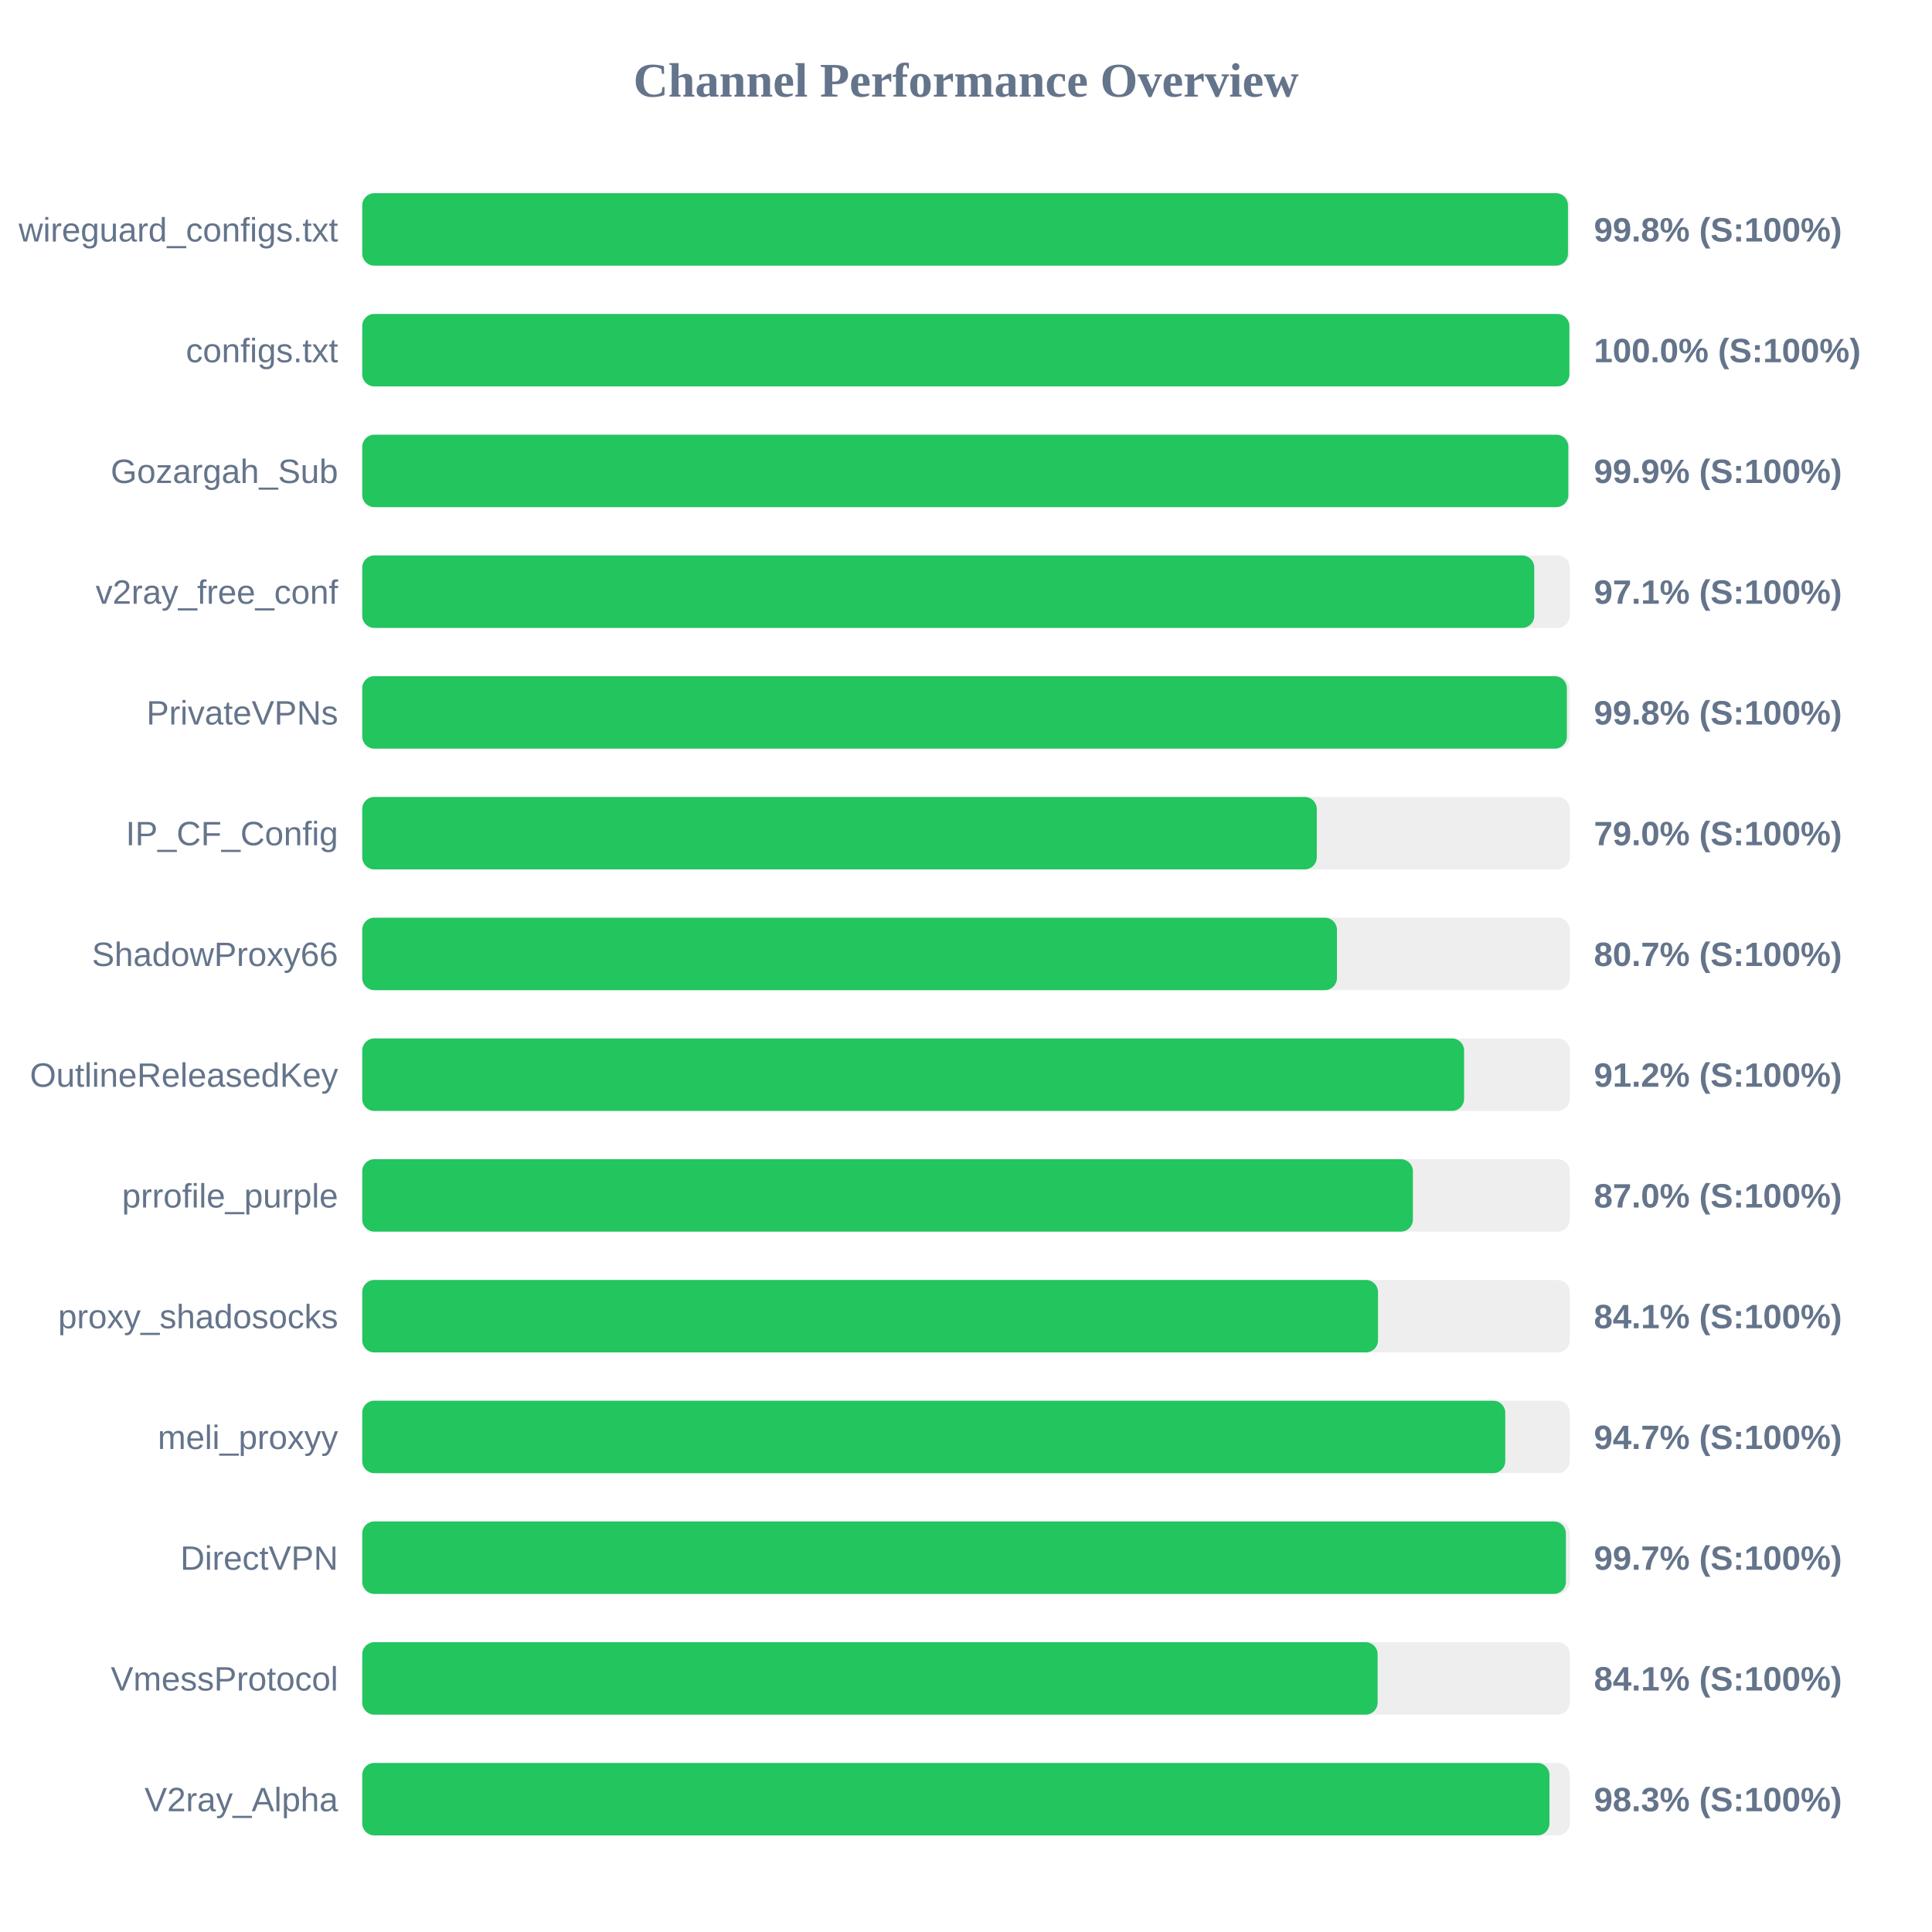
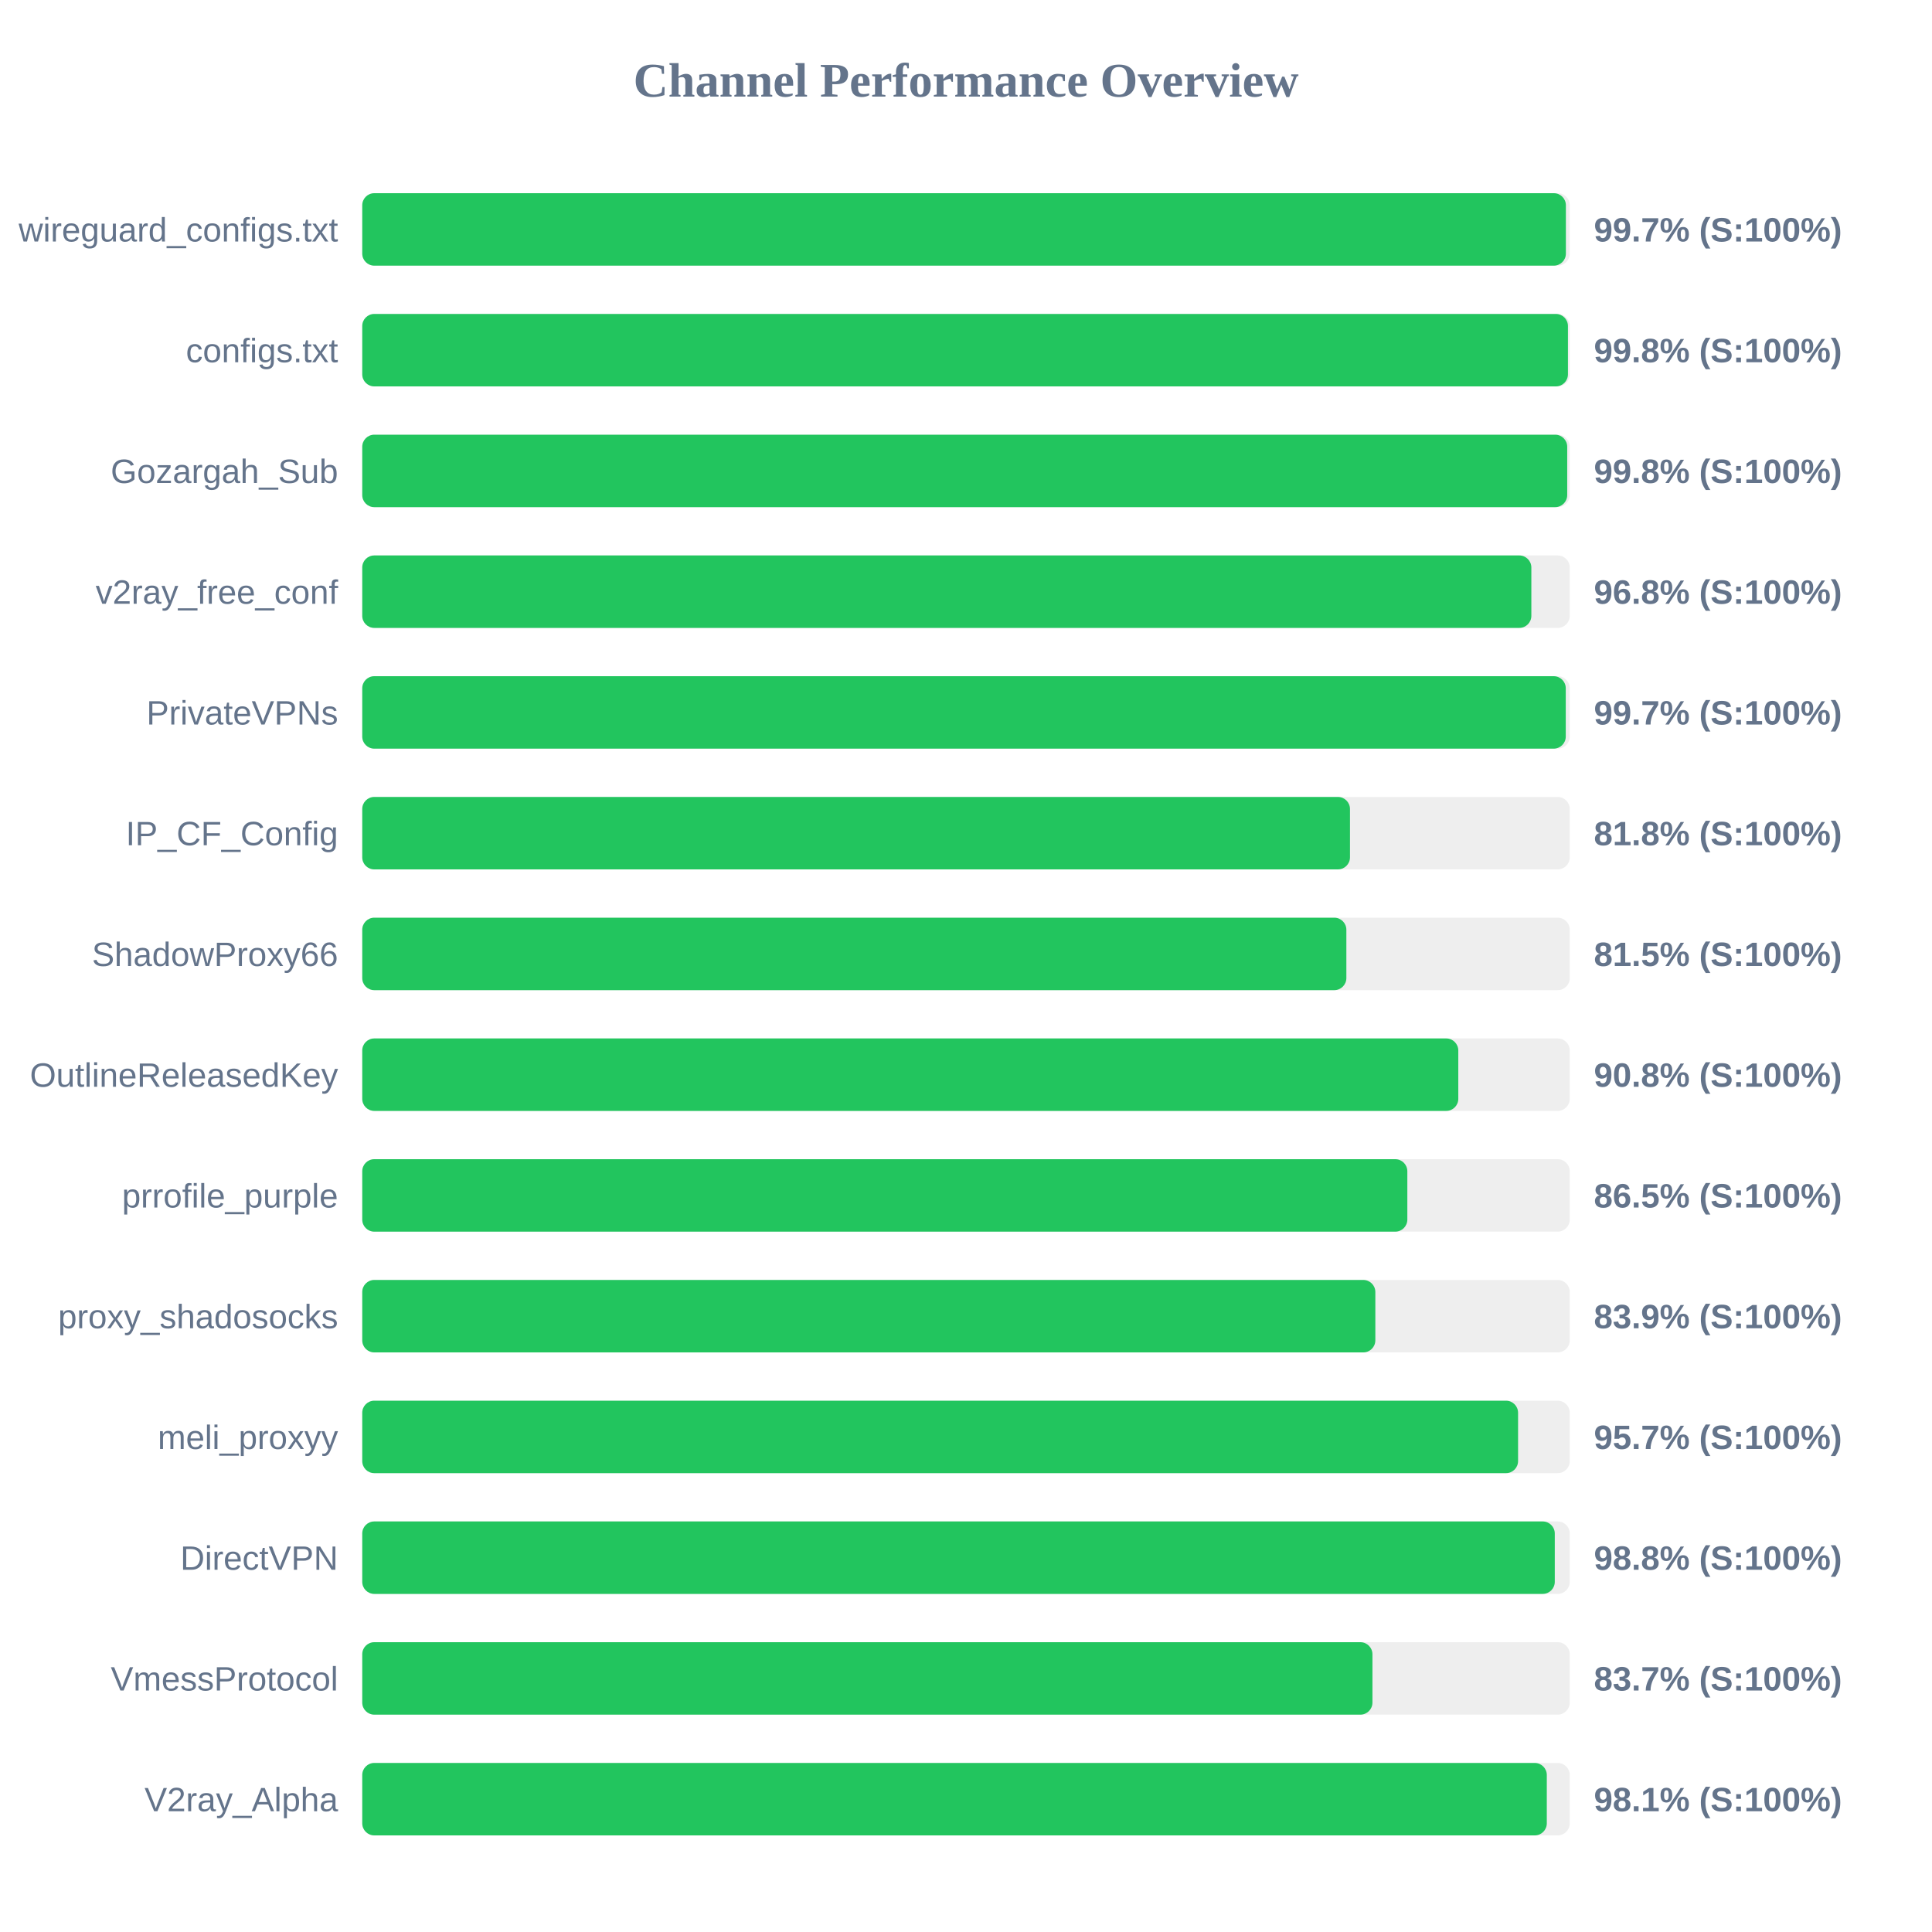
<svg xmlns="http://www.w3.org/2000/svg" width="800" height="800" version="1.1">
  <style>
        .row { font: 14px Arial; fill: #64748b; }
        .score { font: bold 14px Arial; fill: #64748b; }
    </style>
  <text x="400" y="40" text-anchor="middle" font-size="20px" font-weight="bold" fill="#64748b">Channel Performance Overview</text>
  <rect x="150" y="80" width="500" height="30" fill="#eee" rx="5" />
-   <rect x="150" y="80" width="499.25" height="30" fill="#22c55e" rx="5" />
+   <rect x="150" y="80" width="498.4" height="30" fill="#22c55e" rx="5" />
  <text x="140" y="100" text-anchor="end" class="row">wireguard_configs.txt</text>
-   <text x="660" y="100" text-anchor="start" class="score">99.8% (S:100%)</text>
+   <text x="660" y="100" text-anchor="start" class="score">99.7% (S:100%)</text>
  <rect x="150" y="130" width="500" height="30" fill="#eee" rx="5" />
-   <rect x="150" y="130" width="499.85" height="30" fill="#22c55e" rx="5" />
+   <rect x="150" y="130" width="499.25" height="30" fill="#22c55e" rx="5" />
  <text x="140" y="150" text-anchor="end" class="row">configs.txt</text>
-   <text x="660" y="150" text-anchor="start" class="score">100.0% (S:100%)</text>
+   <text x="660" y="150" text-anchor="start" class="score">99.8% (S:100%)</text>
  <rect x="150" y="180" width="500" height="30" fill="#eee" rx="5" />
-   <rect x="150" y="180" width="499.4" height="30" fill="#22c55e" rx="5" />
+   <rect x="150" y="180" width="498.95" height="30" fill="#22c55e" rx="5" />
  <text x="140" y="200" text-anchor="end" class="row">Gozargah_Sub</text>
-   <text x="660" y="200" text-anchor="start" class="score">99.9% (S:100%)</text>
+   <text x="660" y="200" text-anchor="start" class="score">99.8% (S:100%)</text>
  <rect x="150" y="230" width="500" height="30" fill="#eee" rx="5" />
-   <rect x="150" y="230" width="485.3" height="30" fill="#22c55e" rx="5" />
+   <rect x="150" y="230" width="484.1" height="30" fill="#22c55e" rx="5" />
  <text x="140" y="250" text-anchor="end" class="row">v2ray_free_conf</text>
-   <text x="660" y="250" text-anchor="start" class="score">97.1% (S:100%)</text>
+   <text x="660" y="250" text-anchor="start" class="score">96.8% (S:100%)</text>
  <rect x="150" y="280" width="500" height="30" fill="#eee" rx="5" />
-   <rect x="150" y="280" width="498.8" height="30" fill="#22c55e" rx="5" />
+   <rect x="150" y="280" width="498.35" height="30" fill="#22c55e" rx="5" />
  <text x="140" y="300" text-anchor="end" class="row">PrivateVPNs</text>
-   <text x="660" y="300" text-anchor="start" class="score">99.8% (S:100%)</text>
+   <text x="660" y="300" text-anchor="start" class="score">99.7% (S:100%)</text>
  <rect x="150" y="330" width="500" height="30" fill="#eee" rx="5" />
-   <rect x="150" y="330" width="395.25" height="30" fill="#22c55e" rx="5" />
+   <rect x="150" y="330" width="409.0" height="30" fill="#22c55e" rx="5" />
  <text x="140" y="350" text-anchor="end" class="row">IP_CF_Config</text>
-   <text x="660" y="350" text-anchor="start" class="score">79.0% (S:100%)</text>
+   <text x="660" y="350" text-anchor="start" class="score">81.8% (S:100%)</text>
  <rect x="150" y="380" width="500" height="30" fill="#eee" rx="5" />
-   <rect x="150" y="380" width="403.6" height="30" fill="#22c55e" rx="5" />
+   <rect x="150" y="380" width="407.5" height="30" fill="#22c55e" rx="5" />
  <text x="140" y="400" text-anchor="end" class="row">ShadowProxy66</text>
-   <text x="660" y="400" text-anchor="start" class="score">80.7% (S:100%)</text>
+   <text x="660" y="400" text-anchor="start" class="score">81.5% (S:100%)</text>
  <rect x="150" y="430" width="500" height="30" fill="#eee" rx="5" />
-   <rect x="150" y="430" width="456.25" height="30" fill="#22c55e" rx="5" />
+   <rect x="150" y="430" width="453.85" height="30" fill="#22c55e" rx="5" />
  <text x="140" y="450" text-anchor="end" class="row">OutlineReleasedKey</text>
-   <text x="660" y="450" text-anchor="start" class="score">91.2% (S:100%)</text>
+   <text x="660" y="450" text-anchor="start" class="score">90.8% (S:100%)</text>
  <rect x="150" y="480" width="500" height="30" fill="#eee" rx="5" />
-   <rect x="150" y="480" width="435.05" height="30" fill="#22c55e" rx="5" />
+   <rect x="150" y="480" width="432.75" height="30" fill="#22c55e" rx="5" />
  <text x="140" y="500" text-anchor="end" class="row">prrofile_purple</text>
-   <text x="660" y="500" text-anchor="start" class="score">87.0% (S:100%)</text>
+   <text x="660" y="500" text-anchor="start" class="score">86.5% (S:100%)</text>
  <rect x="150" y="530" width="500" height="30" fill="#eee" rx="5" />
-   <rect x="150" y="530" width="420.6" height="30" fill="#22c55e" rx="5" />
+   <rect x="150" y="530" width="419.5" height="30" fill="#22c55e" rx="5" />
  <text x="140" y="550" text-anchor="end" class="row">proxy_shadosocks</text>
-   <text x="660" y="550" text-anchor="start" class="score">84.1% (S:100%)</text>
+   <text x="660" y="550" text-anchor="start" class="score">83.9% (S:100%)</text>
  <rect x="150" y="580" width="500" height="30" fill="#eee" rx="5" />
-   <rect x="150" y="580" width="473.3" height="30" fill="#22c55e" rx="5" />
+   <rect x="150" y="580" width="478.6" height="30" fill="#22c55e" rx="5" />
  <text x="140" y="600" text-anchor="end" class="row">meli_proxyy</text>
-   <text x="660" y="600" text-anchor="start" class="score">94.7% (S:100%)</text>
+   <text x="660" y="600" text-anchor="start" class="score">95.7% (S:100%)</text>
  <rect x="150" y="630" width="500" height="30" fill="#eee" rx="5" />
-   <rect x="150" y="630" width="498.4" height="30" fill="#22c55e" rx="5" />
+   <rect x="150" y="630" width="493.8" height="30" fill="#22c55e" rx="5" />
  <text x="140" y="650" text-anchor="end" class="row">DirectVPN</text>
-   <text x="660" y="650" text-anchor="start" class="score">99.7% (S:100%)</text>
+   <text x="660" y="650" text-anchor="start" class="score">98.8% (S:100%)</text>
  <rect x="150" y="680" width="500" height="30" fill="#eee" rx="5" />
-   <rect x="150" y="680" width="420.45" height="30" fill="#22c55e" rx="5" />
+   <rect x="150" y="680" width="418.3" height="30" fill="#22c55e" rx="5" />
  <text x="140" y="700" text-anchor="end" class="row">VmessProtocol</text>
-   <text x="660" y="700" text-anchor="start" class="score">84.1% (S:100%)</text>
+   <text x="660" y="700" text-anchor="start" class="score">83.7% (S:100%)</text>
  <rect x="150" y="730" width="500" height="30" fill="#eee" rx="5" />
-   <rect x="150" y="730" width="491.6" height="30" fill="#22c55e" rx="5" />
+   <rect x="150" y="730" width="490.5" height="30" fill="#22c55e" rx="5" />
  <text x="140" y="750" text-anchor="end" class="row">V2ray_Alpha</text>
-   <text x="660" y="750" text-anchor="start" class="score">98.3% (S:100%)</text>
+   <text x="660" y="750" text-anchor="start" class="score">98.1% (S:100%)</text>
</svg>
